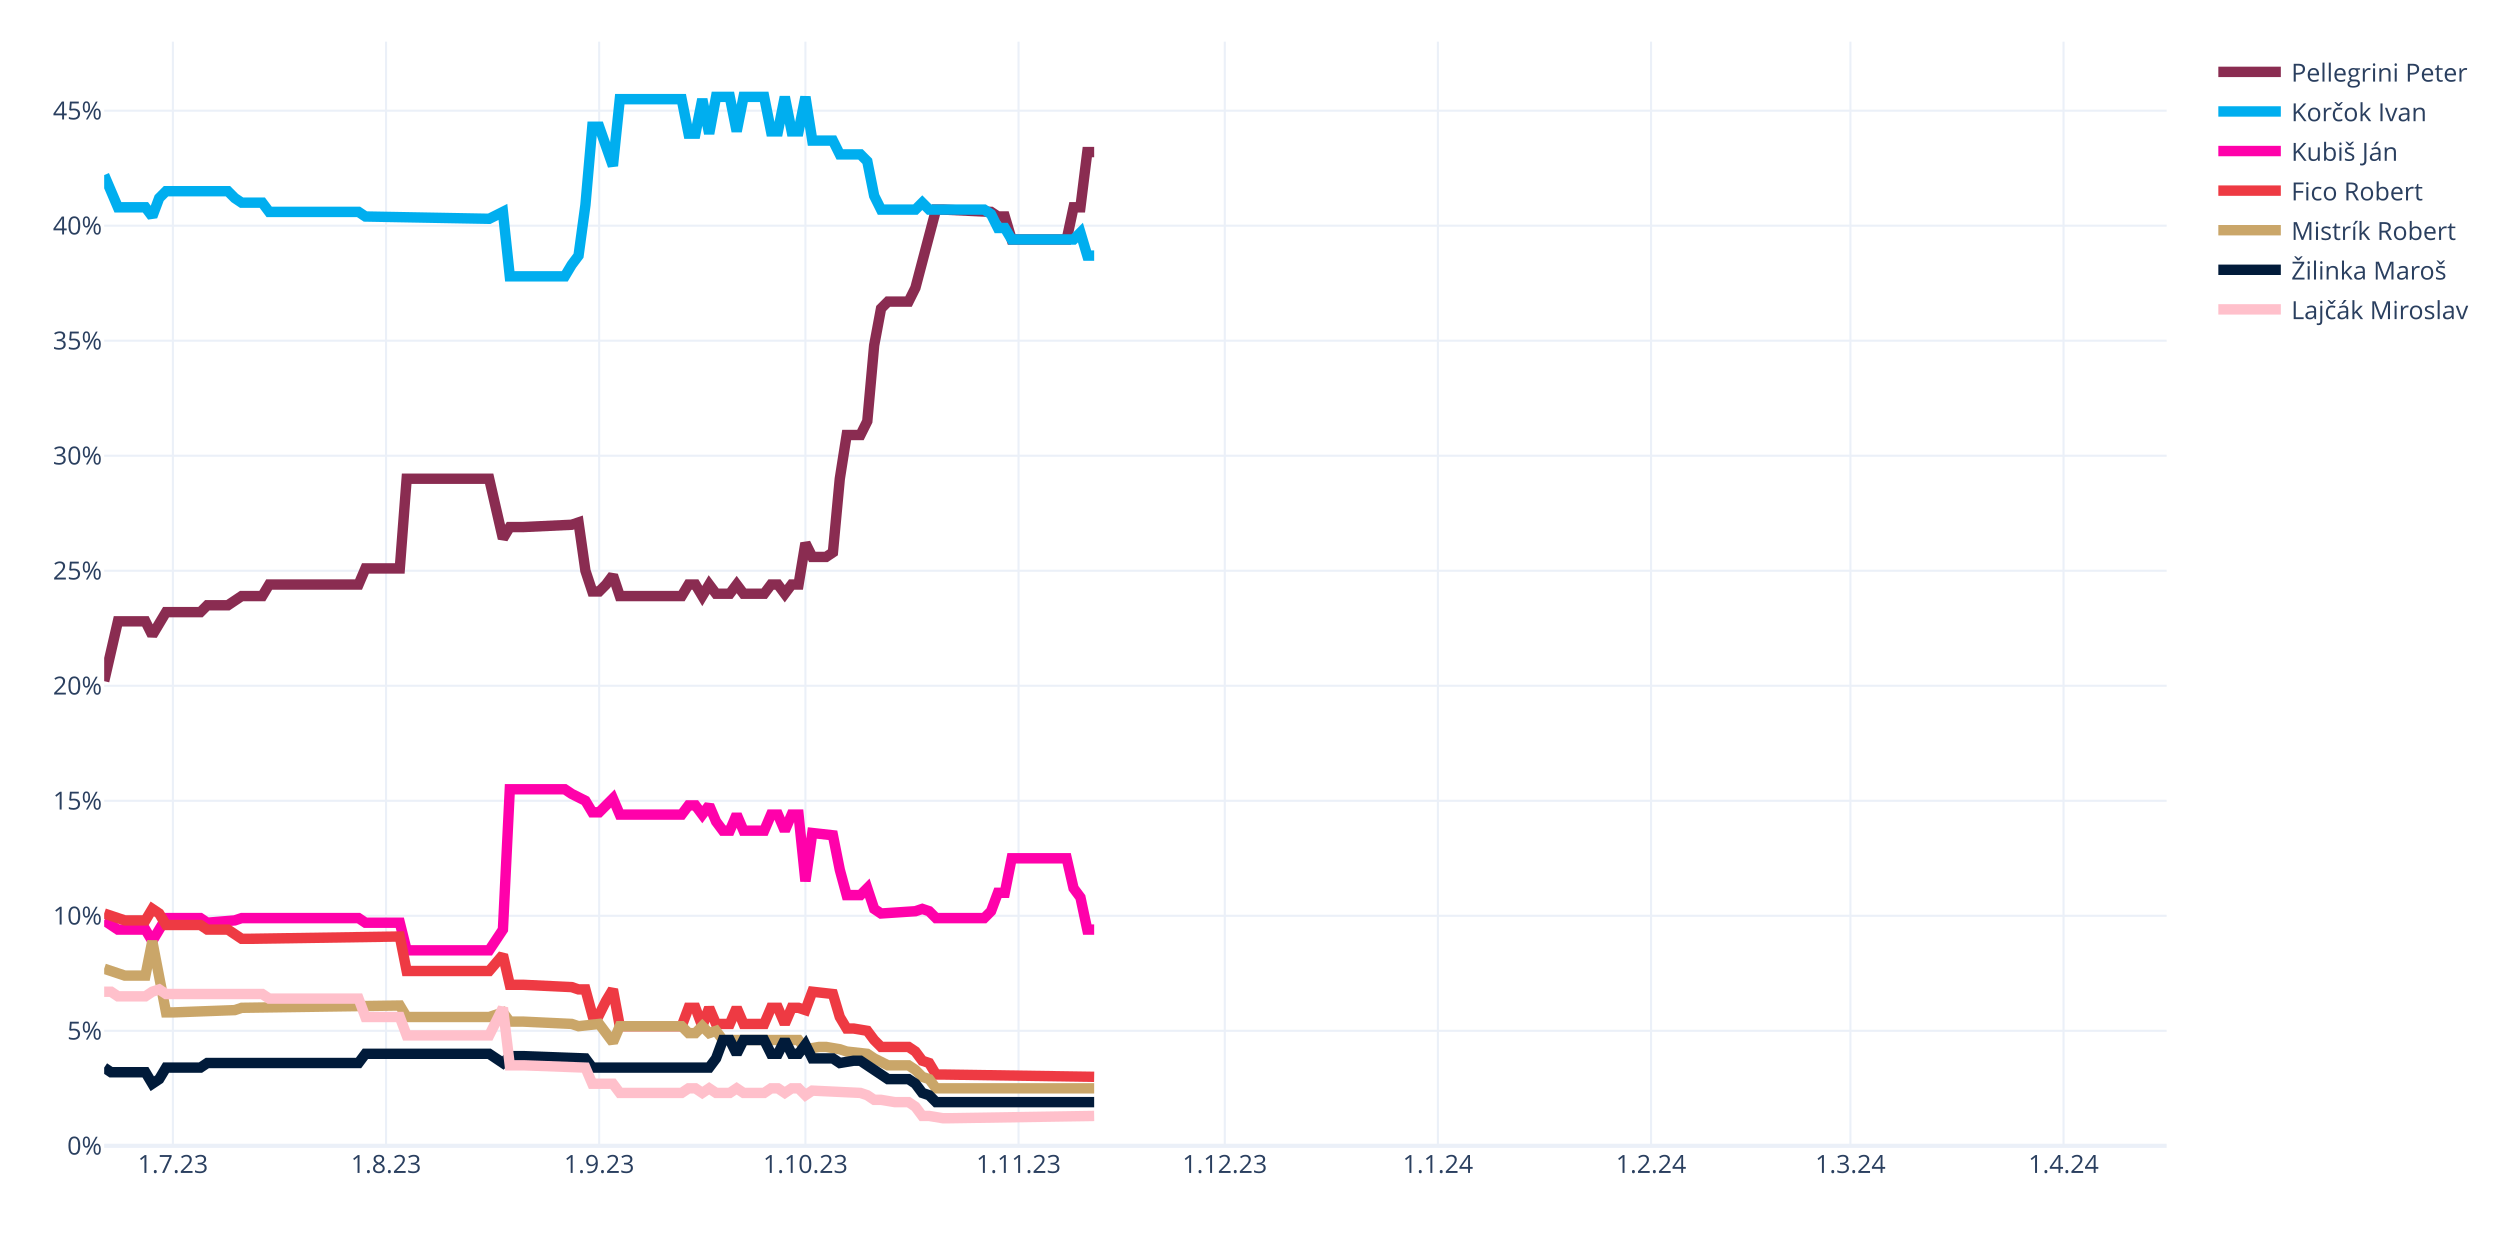
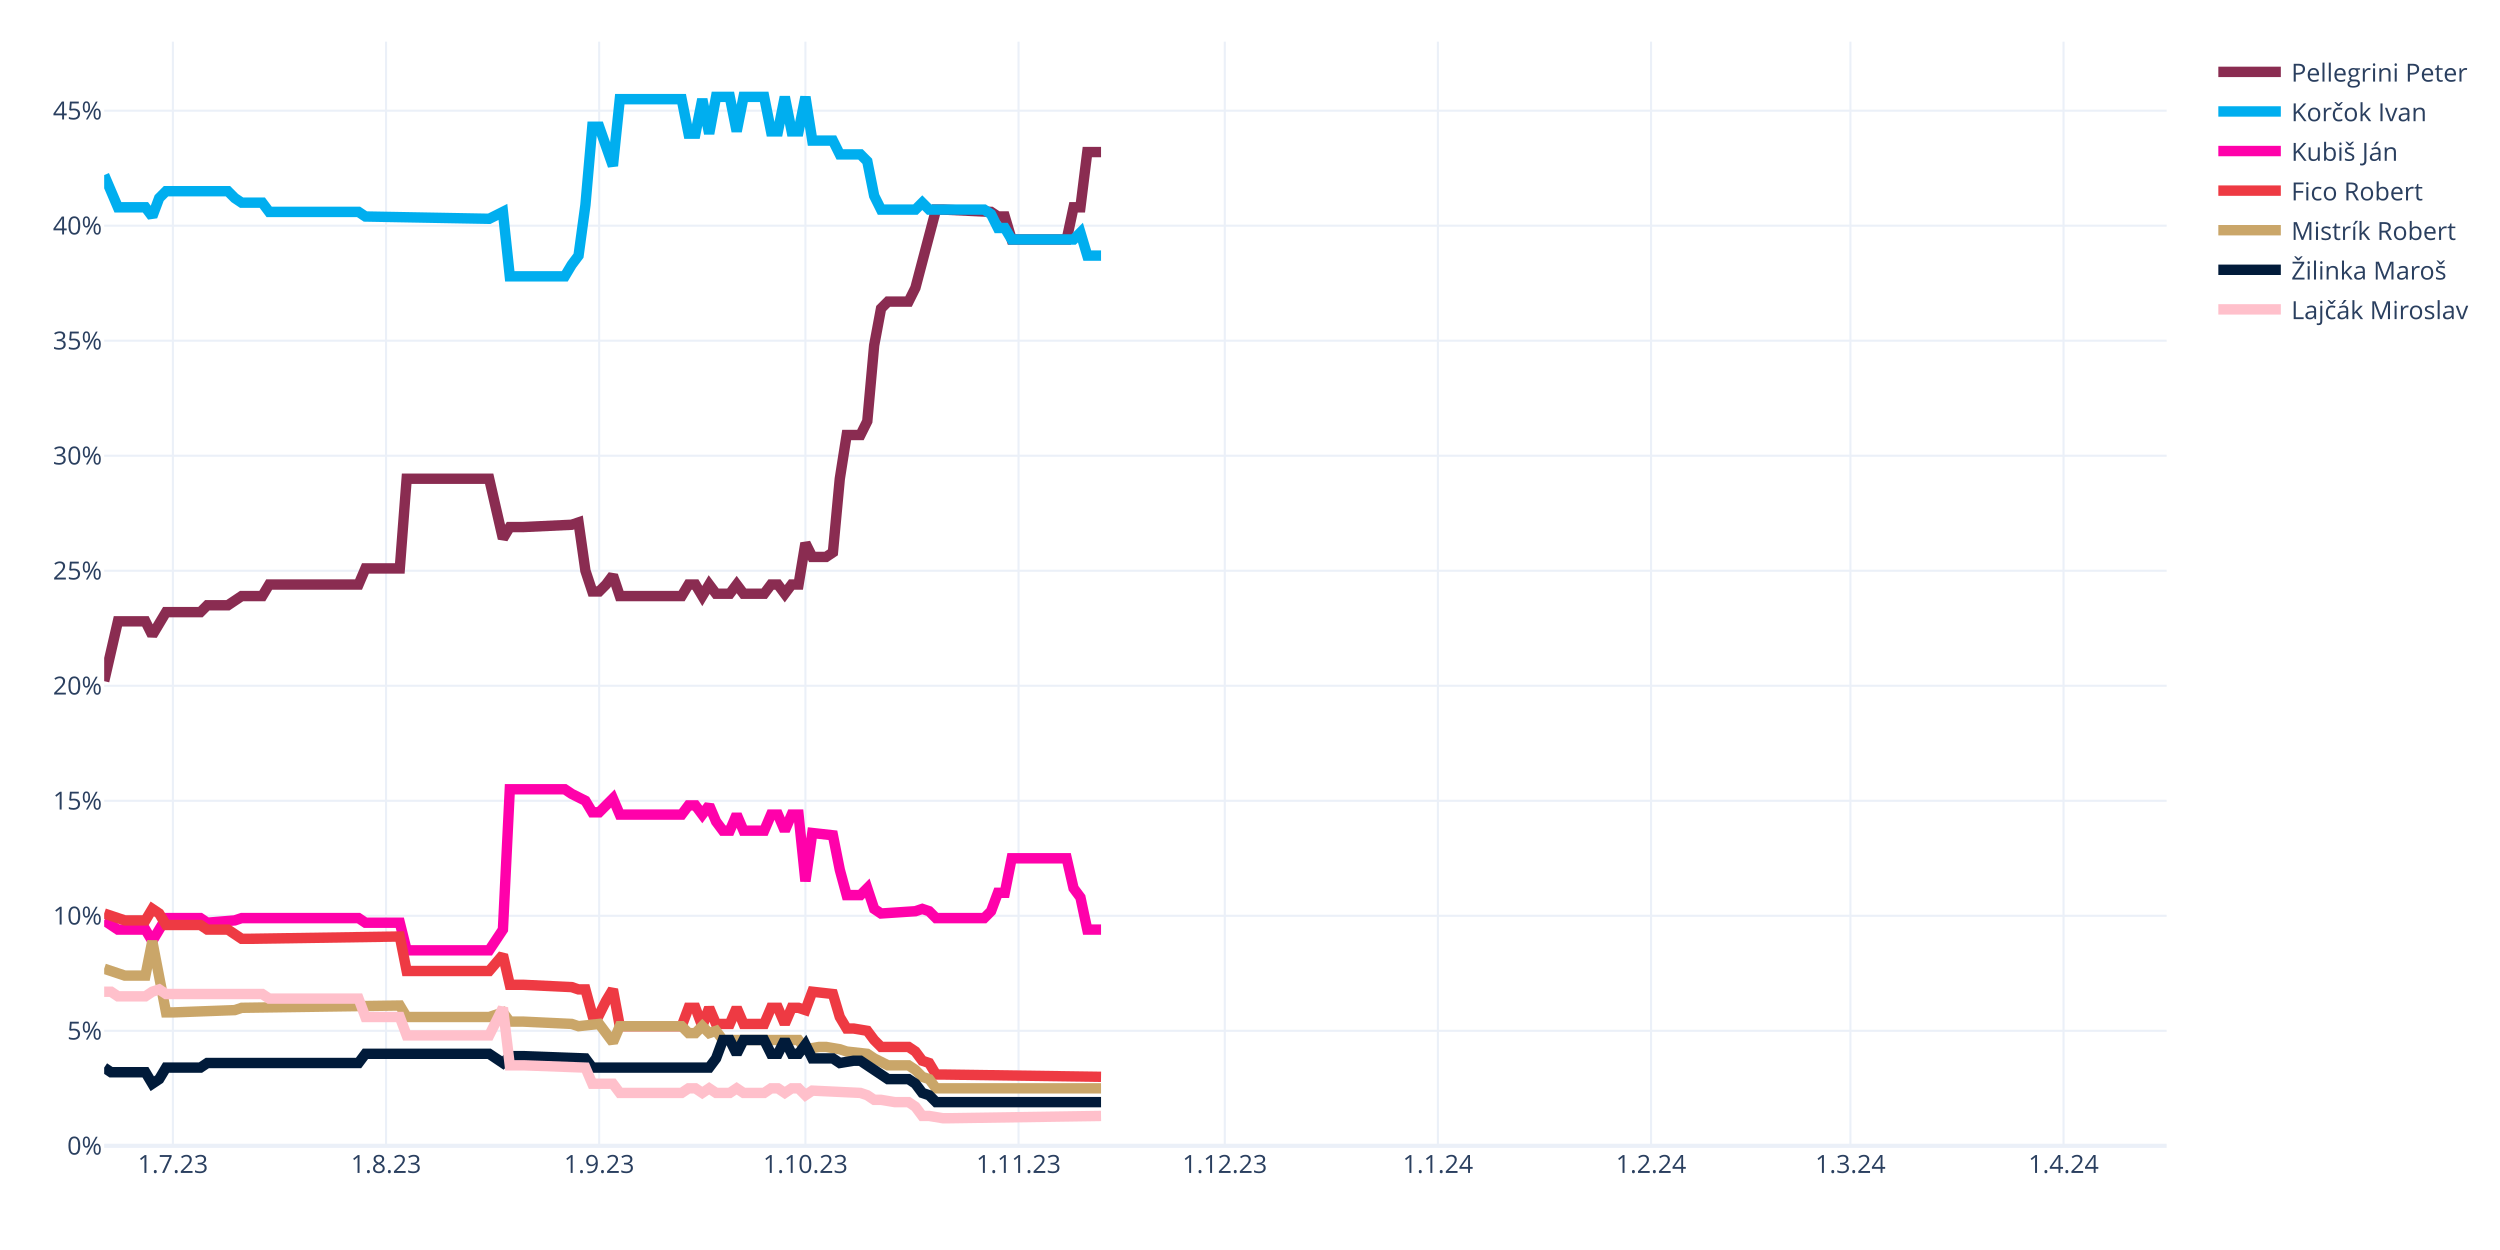
<svg xmlns="http://www.w3.org/2000/svg" class="main-svg" width="1200" height="600" style="" viewBox="0 0 1200 600">
  <rect x="0" y="0" width="1200" height="600" style="fill: rgb(255, 255, 255); fill-opacity: 1;" />
-   <defs id="defs-4f98ed">
+   <defs id="defs-d3bbe7">
    <g class="clips">
-       <clipPath id="clip4f98edxyplot" class="plotclip">
+       <clipPath id="clipd3bbe7xyplot" class="plotclip">
        <rect width="990" height="530" />
      </clipPath>
-       <clipPath class="axesclip" id="clip4f98edx">
+       <clipPath class="axesclip" id="clipd3bbe7x">
        <rect x="50" y="0" width="990" height="600" />
      </clipPath>
-       <clipPath class="axesclip" id="clip4f98edy">
+       <clipPath class="axesclip" id="clipd3bbe7y">
        <rect x="0" y="20" width="1200" height="530" />
      </clipPath>
-       <clipPath class="axesclip" id="clip4f98edxy">
+       <clipPath class="axesclip" id="clipd3bbe7xy">
        <rect x="50" y="20" width="990" height="530" />
      </clipPath>
    </g>
    <g class="gradients" />
    <g class="patterns" />
  </defs>
  <g class="bglayer" />
  <g class="layer-below">
    <g class="imagelayer" />
    <g class="shapelayer" />
  </g>
  <g class="cartesianlayer">
    <g class="subplot xy">
      <g class="layer-subplot">
        <g class="shapelayer" />
        <g class="imagelayer" />
      </g>
      <g class="minor-gridlayer">
        <g class="x" />
        <g class="y" />
      </g>
      <g class="gridlayer">
        <g class="x">
          <path class="xgrid crisp" transform="translate(83,0)" d="M0,20v530" style="stroke: rgb(235, 240, 248); stroke-opacity: 1; stroke-width: 1px;" />
          <path class="xgrid crisp" transform="translate(185.3,0)" d="M0,20v530" style="stroke: rgb(235, 240, 248); stroke-opacity: 1; stroke-width: 1px;" />
          <path class="xgrid crisp" transform="translate(287.6,0)" d="M0,20v530" style="stroke: rgb(235, 240, 248); stroke-opacity: 1; stroke-width: 1px;" />
          <path class="xgrid crisp" transform="translate(386.6,0)" d="M0,20v530" style="stroke: rgb(235, 240, 248); stroke-opacity: 1; stroke-width: 1px;" />
          <path class="xgrid crisp" transform="translate(488.9,0)" d="M0,20v530" style="stroke: rgb(235, 240, 248); stroke-opacity: 1; stroke-width: 1px;" />
          <path class="xgrid crisp" transform="translate(587.9,0)" d="M0,20v530" style="stroke: rgb(235, 240, 248); stroke-opacity: 1; stroke-width: 1px;" />
          <path class="xgrid crisp" transform="translate(690.2,0)" d="M0,20v530" style="stroke: rgb(235, 240, 248); stroke-opacity: 1; stroke-width: 1px;" />
          <path class="xgrid crisp" transform="translate(792.5,0)" d="M0,20v530" style="stroke: rgb(235, 240, 248); stroke-opacity: 1; stroke-width: 1px;" />
          <path class="xgrid crisp" transform="translate(888.2,0)" d="M0,20v530" style="stroke: rgb(235, 240, 248); stroke-opacity: 1; stroke-width: 1px;" />
          <path class="xgrid crisp" transform="translate(990.5,0)" d="M0,20v530" style="stroke: rgb(235, 240, 248); stroke-opacity: 1; stroke-width: 1px;" />
        </g>
        <g class="y">
          <path class="ygrid crisp" transform="translate(0,494.79)" d="M50,0h990" style="stroke: rgb(235, 240, 248); stroke-opacity: 1; stroke-width: 1px;" />
          <path class="ygrid crisp" transform="translate(0,439.58)" d="M50,0h990" style="stroke: rgb(235, 240, 248); stroke-opacity: 1; stroke-width: 1px;" />
          <path class="ygrid crisp" transform="translate(0,384.38)" d="M50,0h990" style="stroke: rgb(235, 240, 248); stroke-opacity: 1; stroke-width: 1px;" />
          <path class="ygrid crisp" transform="translate(0,329.17)" d="M50,0h990" style="stroke: rgb(235, 240, 248); stroke-opacity: 1; stroke-width: 1px;" />
          <path class="ygrid crisp" transform="translate(0,273.96)" d="M50,0h990" style="stroke: rgb(235, 240, 248); stroke-opacity: 1; stroke-width: 1px;" />
          <path class="ygrid crisp" transform="translate(0,218.75)" d="M50,0h990" style="stroke: rgb(235, 240, 248); stroke-opacity: 1; stroke-width: 1px;" />
          <path class="ygrid crisp" transform="translate(0,163.54)" d="M50,0h990" style="stroke: rgb(235, 240, 248); stroke-opacity: 1; stroke-width: 1px;" />
          <path class="ygrid crisp" transform="translate(0,108.33)" d="M50,0h990" style="stroke: rgb(235, 240, 248); stroke-opacity: 1; stroke-width: 1px;" />
          <path class="ygrid crisp" transform="translate(0,53.13)" d="M50,0h990" style="stroke: rgb(235, 240, 248); stroke-opacity: 1; stroke-width: 1px;" />
        </g>
      </g>
      <g class="zerolinelayer">
        <path class="yzl zl crisp" transform="translate(0,550)" d="M50,0h990" style="stroke: rgb(235, 240, 248); stroke-opacity: 1; stroke-width: 2px;" />
      </g>
      <path class="xlines-below" />
      <path class="ylines-below" />
      <g class="overlines-below" />
      <g class="xaxislayer-below" />
      <g class="yaxislayer-below" />
      <g class="overaxes-below" />
-       <g class="plot" transform="translate(50,20)" clip-path="url(#clip4f98edxyplot)">
+       <g class="plot" transform="translate(50,20)" clip-path="url(#clipd3bbe7xyplot)">
        <g class="scatterlayer mlayer">
-           <g class="trace scatter tracebc1dcf" style="stroke-miterlimit: 2; opacity: 1;">
-             <g class="fills" />
-             <g class="errorbars" />
-             <g class="lines">
-               <path class="js-line" d="M0,306.96L6.6,278.25L9.9,278.25L19.8,278.25L23.1,284.88L29.7,273.83L33,273.83L46.2,273.83L49.5,270.52L59.4,270.52L62.7,268.31L66,266.1L69.3,266.1L75.9,266.1L79.2,260.58L122.1,260.58L125.4,252.85L141.9,252.85L145.2,209.79L184.8,209.79L191.4,238.5L194.7,232.98L201.3,232.98L224.4,231.88L227.7,230.77L231,253.96L234.3,263.9L237.6,263.9L240.9,260.58L244.2,256.17L247.5,266.1L277.2,266.1L280.5,260.58L283.8,260.58L287.1,266.1L290.4,260.58L293.7,265L300.3,265L303.6,260.58L306.9,265L310.2,265L316.8,265L320.1,260.58L323.4,260.58L326.7,265L330,260.58L333.3,260.58L336.6,240.71L339.9,247.33L346.5,247.33L349.8,245.13L353.1,209.79L356.4,188.81L363,188.81L366.3,182.19L369.6,145.75L372.9,128.08L376.2,124.77L379.5,124.77L386.1,124.77L389.4,118.15L399.3,80.6L402.6,80.6L425.7,81.71L429,83.92L432.3,83.92L435.6,94.96L462,94.96L465.3,79.5L468.6,79.5L471.9,53L475.2,53" style="vector-effect: none; fill: none; stroke: rgb(138, 44, 81); stroke-opacity: 1; stroke-width: 5px; opacity: 1;" />
-             </g>
-             <g class="points" />
-             <g class="text" />
-           </g>
-           <g class="trace scatter trace421d72" style="stroke-miterlimit: 2; opacity: 1;">
-             <g class="fills" />
-             <g class="errorbars" />
-             <g class="lines">
-               <path class="js-line" d="M0,64.04L6.6,79.5L9.9,79.5L19.8,79.5L23.1,83.92L26.4,75.08L29.7,71.77L59.4,71.77L62.7,75.08L66,77.29L69.3,77.29L75.9,77.29L79.2,81.71L122.1,81.71L125.4,83.92L184.8,85.02L191.4,81.71L194.7,112.63L201.3,112.63L221.1,112.63L224.4,107.1L227.7,102.69L231,78.4L234.3,40.85L237.6,40.85L244.2,59.63L247.5,27.6L277.2,27.6L280.5,44.17L283.8,44.17L287.1,27.6L290.4,44.17L293.7,26.5L300.3,26.5L303.6,43.06L306.9,26.5L310.2,26.5L316.8,26.5L320.1,43.06L323.4,43.06L326.7,26.5L330,43.06L333.3,43.06L336.6,26.5L339.9,47.48L349.8,47.48L353.1,54.1L363,54.1L366.3,57.42L369.6,73.98L372.9,80.6L389.4,80.6L392.7,77.29L396,80.6L399.3,80.6L422.4,80.6L425.7,82.81L429,89.44L432.3,89.44L435.6,94.96L442.2,94.96L465.3,94.96L468.6,91.65L471.9,102.69L475.2,102.69" style="vector-effect: none; fill: none; stroke: rgb(0, 174, 239); stroke-opacity: 1; stroke-width: 5px; opacity: 1;" />
-             </g>
-             <g class="points" />
-             <g class="text" />
-           </g>
-           <g class="trace scatter trace108be3" style="stroke-miterlimit: 2; opacity: 1;">
-             <g class="fills" />
-             <g class="errorbars" />
-             <g class="lines">
-               <path class="js-line" d="M0,421.79L6.6,426.21L9.9,426.21L19.8,426.21L23.1,431.73L29.7,420.69L33,420.69L46.2,420.69L49.5,422.9L62.7,421.79L66,420.69L122.1,420.69L125.4,422.9L141.9,422.9L145.2,436.15L184.8,436.15L191.4,426.21L194.7,358.85L201.3,358.85L221.1,358.85L224.4,361.06L231,364.38L234.3,369.9L237.6,369.9L240.9,366.58L244.2,363.27L247.5,371L277.2,371L280.5,366.58L283.8,366.58L287.1,371L290.4,366.58L293.7,374.31L297,378.73L300.3,378.73L303.6,371L306.9,378.73L316.8,378.73L320.1,371L323.4,371L326.7,378.73L330,371L333.3,371L336.6,403.02L339.9,379.83L349.8,380.94L353.1,397.5L356.4,409.65L359.7,409.65L363,409.65L366.3,406.33L369.6,416.27L372.9,418.48L389.4,417.38L392.7,416.27L396,417.38L399.3,420.69L422.4,420.69L425.7,417.38L429,408.54L432.3,408.54L435.6,391.98L442.2,391.98L462,391.98L465.3,406.33L468.6,410.75L471.9,426.21L475.2,426.21" style="vector-effect: none; fill: none; stroke: rgb(255, 1, 170); stroke-opacity: 1; stroke-width: 5px; opacity: 1;" />
-             </g>
-             <g class="points" />
-             <g class="text" />
-           </g>
-           <g class="trace scatter trace21eb80" style="stroke-miterlimit: 2; opacity: 1;">
-             <g class="fills" />
-             <g class="errorbars" />
-             <g class="lines">
-               <path class="js-line" d="M0,418.48L9.9,421.79L13.2,421.79L19.8,421.79L23.1,416.27L26.4,418.48L29.7,424L46.2,424L49.5,426.21L59.4,426.21L62.7,428.42L66,430.63L69.3,430.63L141.9,429.52L145.2,446.08L184.8,446.08L191.4,438.35L194.7,452.71L201.3,452.71L224.4,453.81L227.7,454.92L231,454.92L234.3,467.06L237.6,467.06L240.9,460.44L244.2,454.92L247.5,472.58L277.2,472.58L280.5,463.75L283.8,463.75L287.1,472.58L290.4,463.75L293.7,471.48L300.3,471.48L303.6,463.75L306.9,471.48L310.2,471.48L316.8,471.48L320.1,463.75L323.4,463.75L326.7,471.48L330,463.75L333.3,463.75L336.6,464.85L339.9,456.02L349.8,457.13L353.1,468.17L356.4,473.69L359.7,473.69L366.3,474.79L369.6,479.21L372.9,482.52L376.2,482.52L386.1,482.52L389.4,484.73L392.7,489.15L396,490.25L399.3,495.77L402.6,495.77L475.2,496.88" style="vector-effect: none; fill: none; stroke: rgb(238, 58, 67); stroke-opacity: 1; stroke-width: 5px; opacity: 1;" />
-             </g>
-             <g class="points" />
-             <g class="text" />
-           </g>
-           <g class="trace scatter trace08aaff" style="stroke-miterlimit: 2; opacity: 1;">
-             <g class="fills" />
-             <g class="errorbars" />
-             <g class="lines">
-               <path class="js-line" d="M0,444.98L9.9,448.29L13.2,448.29L19.8,448.29L23.1,431.73L29.7,465.96L33,465.96L62.7,464.85L66,463.75L141.9,462.65L145.2,468.17L184.8,468.17L191.4,465.96L194.7,470.38L201.3,470.38L224.4,471.48L227.7,472.58L237.6,471.48L240.9,475.9L244.2,480.31L247.5,472.58L277.2,472.58L280.5,475.9L283.8,475.9L287.1,472.58L290.4,475.9L293.7,474.79L297,479.21L300.3,479.21L333.3,479.21L336.6,483.63L343.2,482.52L346.5,482.52L353.1,483.63L356.4,484.73L366.3,485.83L369.6,488.04L376.2,491.35L379.5,491.35L386.1,491.35L389.4,493.56L392.7,496.88L396,497.98L399.3,502.4L402.6,502.4L475.2,502.4" style="vector-effect: none; fill: none; stroke: rgb(202, 166, 105); stroke-opacity: 1; stroke-width: 5px; opacity: 1;" />
-             </g>
-             <g class="points" />
-             <g class="text" />
-           </g>
-           <g class="trace scatter trace4ae6d5" style="stroke-miterlimit: 2; opacity: 1;">
-             <g class="fills" />
-             <g class="errorbars" />
-             <g class="lines">
-               <path class="js-line" d="M0,492.46L3.3,494.67L6.6,494.67L19.8,494.67L23.1,500.19L26.4,497.98L29.7,492.46L46.2,492.46L49.5,490.25L122.1,490.25L125.4,485.83L184.8,485.83L191.4,490.25L194.7,486.94L201.3,486.94L231,488.04L234.3,492.46L290.4,492.46L293.7,488.04L297,479.21L300.3,479.21L303.6,485.83L306.9,479.21L316.8,479.21L320.1,485.83L323.4,485.83L326.7,479.21L330,485.83L333.3,485.83L336.6,481.42L339.9,488.04L349.8,488.04L353.1,490.25L359.7,489.15L363,489.15L376.2,497.98L379.5,497.98L386.1,497.98L389.4,500.19L392.7,504.6L396,505.71L399.3,509.02L402.6,509.02L475.2,509.02" style="vector-effect: none; fill: none; stroke: rgb(1, 27, 58); stroke-opacity: 1; stroke-width: 5px; opacity: 1;" />
-             </g>
-             <g class="points" />
-             <g class="text" />
-           </g>
-           <g class="trace scatter trace2203d3" style="stroke-miterlimit: 2; opacity: 1;">
-             <g class="fills" />
-             <g class="errorbars" />
-             <g class="lines">
-               <path class="js-line" d="M0,456.02L3.3,456.02L6.6,458.23L19.8,458.23L23.1,456.02L26.4,454.92L29.7,457.13L75.9,457.13L79.2,459.33L122.1,459.33L125.4,468.17L141.9,468.17L145.2,477L184.8,477L191.4,463.75L194.7,491.35L201.3,491.35L231,492.46L234.3,500.19L244.2,500.19L247.5,504.6L277.2,504.6L280.5,502.4L283.8,502.4L287.1,504.6L290.4,502.4L293.7,504.6L300.3,504.6L303.6,502.4L306.9,504.6L310.2,504.6L316.8,504.6L320.1,502.4L323.4,502.4L326.7,504.6L330,502.4L333.3,502.4L336.6,505.71L339.9,503.5L363,504.6L366.3,505.71L369.6,507.92L372.9,507.92L379.5,509.02L382.8,509.02L386.1,509.02L389.4,511.23L392.7,515.65L396,515.65L402.6,516.75L405.9,516.75L475.2,515.65" style="vector-effect: none; fill: none; stroke: rgb(255, 192, 203); stroke-opacity: 1; stroke-width: 5px; opacity: 1;" />
+           <g class="trace scatter trace89f564" style="stroke-miterlimit: 2; opacity: 1;">
+             <g class="fills" />
+             <g class="errorbars" />
+             <g class="lines">
+               <path class="js-line" d="M0,306.96L6.6,278.25L9.9,278.25L19.8,278.25L23.1,284.88L29.7,273.83L33,273.83L46.2,273.83L49.5,270.52L59.4,270.52L62.7,268.31L66,266.1L69.3,266.1L75.9,266.1L79.2,260.58L122.1,260.58L125.4,252.85L141.9,252.85L145.2,209.79L184.8,209.79L191.4,238.5L194.7,232.98L201.3,232.98L224.4,231.88L227.7,230.77L231,253.96L234.3,263.9L237.6,263.9L240.9,260.58L244.2,256.17L247.5,266.1L277.2,266.1L280.5,260.58L283.8,260.58L287.1,266.1L290.4,260.58L293.7,265L300.3,265L303.6,260.58L306.9,265L310.2,265L316.8,265L320.1,260.58L323.4,260.58L326.7,265L330,260.58L333.3,260.58L336.6,240.71L339.9,247.33L346.5,247.33L349.8,245.13L353.1,209.79L356.4,188.81L363,188.81L366.3,182.19L369.6,145.75L372.9,128.08L376.2,124.77L379.5,124.77L386.1,124.77L389.4,118.15L399.3,80.6L402.6,80.6L425.7,81.71L429,83.92L432.3,83.92L435.6,94.96L462,94.96L465.3,79.5L468.6,79.5L471.9,53L478.5,53" style="vector-effect: none; fill: none; stroke: rgb(138, 44, 81); stroke-opacity: 1; stroke-width: 5px; opacity: 1;" />
+             </g>
+             <g class="points" />
+             <g class="text" />
+           </g>
+           <g class="trace scatter trace3453ba" style="stroke-miterlimit: 2; opacity: 1;">
+             <g class="fills" />
+             <g class="errorbars" />
+             <g class="lines">
+               <path class="js-line" d="M0,64.04L6.6,79.5L9.9,79.5L19.8,79.5L23.1,83.92L26.4,75.08L29.7,71.77L59.4,71.77L62.7,75.08L66,77.29L69.3,77.29L75.9,77.29L79.2,81.71L122.1,81.71L125.4,83.92L184.8,85.02L191.4,81.71L194.7,112.63L201.3,112.63L221.1,112.63L224.4,107.1L227.7,102.69L231,78.4L234.3,40.85L237.6,40.85L244.2,59.63L247.5,27.6L277.2,27.6L280.5,44.17L283.8,44.17L287.1,27.6L290.4,44.17L293.7,26.5L300.3,26.5L303.6,43.06L306.9,26.5L310.2,26.5L316.8,26.5L320.1,43.06L323.4,43.06L326.7,26.5L330,43.06L333.3,43.06L336.6,26.5L339.9,47.48L349.8,47.48L353.1,54.1L363,54.1L366.3,57.42L369.6,73.98L372.9,80.6L389.4,80.6L392.7,77.29L396,80.6L399.3,80.6L422.4,80.6L425.7,82.81L429,89.44L432.3,89.44L435.6,94.96L442.2,94.96L465.3,94.96L468.6,91.65L471.9,102.69L475.2,102.69L478.5,102.69" style="vector-effect: none; fill: none; stroke: rgb(0, 174, 239); stroke-opacity: 1; stroke-width: 5px; opacity: 1;" />
+             </g>
+             <g class="points" />
+             <g class="text" />
+           </g>
+           <g class="trace scatter trace0248d9" style="stroke-miterlimit: 2; opacity: 1;">
+             <g class="fills" />
+             <g class="errorbars" />
+             <g class="lines">
+               <path class="js-line" d="M0,421.79L6.6,426.21L9.9,426.21L19.8,426.21L23.1,431.73L29.7,420.69L33,420.69L46.2,420.69L49.5,422.9L62.7,421.79L66,420.69L122.1,420.69L125.4,422.9L141.9,422.9L145.2,436.15L184.8,436.15L191.4,426.21L194.7,358.85L201.3,358.85L221.1,358.85L224.4,361.06L231,364.38L234.3,369.9L237.6,369.9L240.9,366.58L244.2,363.27L247.5,371L277.2,371L280.5,366.58L283.8,366.58L287.1,371L290.4,366.58L293.7,374.31L297,378.73L300.3,378.73L303.6,371L306.9,378.73L316.8,378.73L320.1,371L323.4,371L326.7,378.73L330,371L333.3,371L336.6,403.02L339.9,379.83L349.8,380.94L353.1,397.5L356.4,409.65L359.7,409.65L363,409.65L366.3,406.33L369.6,416.27L372.9,418.48L389.4,417.38L392.7,416.27L396,417.38L399.3,420.69L422.4,420.69L425.7,417.38L429,408.54L432.3,408.54L435.6,391.98L442.2,391.98L462,391.98L465.3,406.33L468.6,410.75L471.9,426.21L478.5,426.21" style="vector-effect: none; fill: none; stroke: rgb(255, 1, 170); stroke-opacity: 1; stroke-width: 5px; opacity: 1;" />
+             </g>
+             <g class="points" />
+             <g class="text" />
+           </g>
+           <g class="trace scatter trace360ced" style="stroke-miterlimit: 2; opacity: 1;">
+             <g class="fills" />
+             <g class="errorbars" />
+             <g class="lines">
+               <path class="js-line" d="M0,418.48L9.9,421.79L13.2,421.79L19.8,421.79L23.1,416.27L26.4,418.48L29.7,424L46.2,424L49.5,426.21L59.4,426.21L62.7,428.42L66,430.63L69.3,430.63L141.9,429.52L145.2,446.08L184.8,446.08L191.4,438.35L194.7,452.71L201.3,452.71L224.4,453.81L227.7,454.92L231,454.92L234.3,467.06L237.6,467.06L240.9,460.44L244.2,454.92L247.5,472.58L277.2,472.58L280.5,463.75L283.8,463.75L287.1,472.58L290.4,463.75L293.7,471.48L300.3,471.48L303.6,463.75L306.9,471.48L310.2,471.48L316.8,471.48L320.1,463.75L323.4,463.75L326.7,471.48L330,463.75L333.3,463.75L336.6,464.85L339.9,456.02L349.8,457.13L353.1,468.17L356.4,473.69L359.7,473.69L366.3,474.79L369.6,479.21L372.9,482.52L376.2,482.52L386.1,482.52L389.4,484.73L392.7,489.15L396,490.25L399.3,495.77L402.6,495.77L478.5,496.88" style="vector-effect: none; fill: none; stroke: rgb(238, 58, 67); stroke-opacity: 1; stroke-width: 5px; opacity: 1;" />
+             </g>
+             <g class="points" />
+             <g class="text" />
+           </g>
+           <g class="trace scatter trace29bddd" style="stroke-miterlimit: 2; opacity: 1;">
+             <g class="fills" />
+             <g class="errorbars" />
+             <g class="lines">
+               <path class="js-line" d="M0,444.98L9.9,448.29L13.2,448.29L19.8,448.29L23.1,431.73L29.7,465.96L33,465.96L62.7,464.85L66,463.75L141.9,462.65L145.2,468.17L184.8,468.17L191.4,465.96L194.7,470.38L201.3,470.38L224.4,471.48L227.7,472.58L237.6,471.48L240.9,475.9L244.2,480.31L247.5,472.58L277.2,472.58L280.5,475.9L283.8,475.9L287.1,472.58L290.4,475.9L293.7,474.79L297,479.21L300.3,479.21L333.3,479.21L336.6,483.63L343.2,482.52L346.5,482.52L353.1,483.63L356.4,484.73L366.3,485.83L369.6,488.04L376.2,491.35L379.5,491.35L386.1,491.35L389.4,493.56L392.7,496.88L396,497.98L399.3,502.4L402.6,502.4L478.5,502.4" style="vector-effect: none; fill: none; stroke: rgb(202, 166, 105); stroke-opacity: 1; stroke-width: 5px; opacity: 1;" />
+             </g>
+             <g class="points" />
+             <g class="text" />
+           </g>
+           <g class="trace scatter traceca663a" style="stroke-miterlimit: 2; opacity: 1;">
+             <g class="fills" />
+             <g class="errorbars" />
+             <g class="lines">
+               <path class="js-line" d="M0,492.46L3.3,494.67L6.6,494.67L19.8,494.67L23.1,500.19L26.4,497.98L29.7,492.46L46.2,492.46L49.5,490.25L122.1,490.25L125.4,485.83L184.8,485.83L191.4,490.25L194.7,486.94L201.3,486.94L231,488.04L234.3,492.46L290.4,492.46L293.7,488.04L297,479.21L300.3,479.21L303.6,485.83L306.9,479.21L316.8,479.21L320.1,485.83L323.4,485.83L326.7,479.21L330,485.83L333.3,485.83L336.6,481.42L339.9,488.04L349.8,488.04L353.1,490.25L359.7,489.15L363,489.15L376.2,497.98L379.5,497.98L386.1,497.98L389.4,500.19L392.7,504.6L396,505.71L399.3,509.02L402.6,509.02L478.5,509.02" style="vector-effect: none; fill: none; stroke: rgb(1, 27, 58); stroke-opacity: 1; stroke-width: 5px; opacity: 1;" />
+             </g>
+             <g class="points" />
+             <g class="text" />
+           </g>
+           <g class="trace scatter trace0a30f1" style="stroke-miterlimit: 2; opacity: 1;">
+             <g class="fills" />
+             <g class="errorbars" />
+             <g class="lines">
+               <path class="js-line" d="M0,456.02L3.3,456.02L6.6,458.23L19.8,458.23L23.1,456.02L26.4,454.92L29.7,457.13L75.9,457.13L79.2,459.33L122.1,459.33L125.4,468.17L141.9,468.17L145.2,477L184.8,477L191.4,463.75L194.7,491.35L201.3,491.35L231,492.46L234.3,500.19L244.2,500.19L247.5,504.6L277.2,504.6L280.5,502.4L283.8,502.4L287.1,504.6L290.4,502.4L293.7,504.6L300.3,504.6L303.6,502.4L306.9,504.6L310.2,504.6L316.8,504.6L320.1,502.4L323.4,502.4L326.7,504.6L330,502.4L333.3,502.4L336.6,505.71L339.9,503.5L363,504.6L366.3,505.71L369.6,507.92L372.9,507.92L379.5,509.02L382.8,509.02L386.1,509.02L389.4,511.23L392.7,515.65L396,515.65L402.6,516.75L405.9,516.75L478.5,515.65" style="vector-effect: none; fill: none; stroke: rgb(255, 192, 203); stroke-opacity: 1; stroke-width: 5px; opacity: 1;" />
            </g>
            <g class="points" />
            <g class="text" />
          </g>
        </g>
      </g>
      <g class="overplot" />
      <path class="xlines-above crisp" d="M0,0" style="fill: none;" />
      <path class="ylines-above crisp" d="M0,0" style="fill: none;" />
      <g class="overlines-above" />
      <g class="xaxislayer-above">
        <g class="xtick">
          <text text-anchor="middle" x="0" y="563" transform="translate(83,0)" style="font-family: 'Open Sans', verdana, arial, sans-serif; font-size: 12px; fill: rgb(42, 63, 95); fill-opacity: 1; white-space: pre; opacity: 1;">1.7.23</text>
        </g>
        <g class="xtick">
          <text text-anchor="middle" x="0" y="563" style="font-family: 'Open Sans', verdana, arial, sans-serif; font-size: 12px; fill: rgb(42, 63, 95); fill-opacity: 1; white-space: pre; opacity: 1;" transform="translate(185.3,0)">1.8.23</text>
        </g>
        <g class="xtick">
          <text text-anchor="middle" x="0" y="563" style="font-family: 'Open Sans', verdana, arial, sans-serif; font-size: 12px; fill: rgb(42, 63, 95); fill-opacity: 1; white-space: pre; opacity: 1;" transform="translate(287.6,0)">1.9.23</text>
        </g>
        <g class="xtick">
          <text text-anchor="middle" x="0" y="563" style="font-family: 'Open Sans', verdana, arial, sans-serif; font-size: 12px; fill: rgb(42, 63, 95); fill-opacity: 1; white-space: pre; opacity: 1;" transform="translate(386.6,0)">1.10.23</text>
        </g>
        <g class="xtick">
          <text text-anchor="middle" x="0" y="563" style="font-family: 'Open Sans', verdana, arial, sans-serif; font-size: 12px; fill: rgb(42, 63, 95); fill-opacity: 1; white-space: pre; opacity: 1;" transform="translate(488.9,0)">1.11.23</text>
        </g>
        <g class="xtick">
          <text text-anchor="middle" x="0" y="563" style="font-family: 'Open Sans', verdana, arial, sans-serif; font-size: 12px; fill: rgb(42, 63, 95); fill-opacity: 1; white-space: pre; opacity: 1;" transform="translate(587.9,0)">1.12.23</text>
        </g>
        <g class="xtick">
          <text text-anchor="middle" x="0" y="563" style="font-family: 'Open Sans', verdana, arial, sans-serif; font-size: 12px; fill: rgb(42, 63, 95); fill-opacity: 1; white-space: pre; opacity: 1;" transform="translate(690.2,0)">1.1.24</text>
        </g>
        <g class="xtick">
          <text text-anchor="middle" x="0" y="563" style="font-family: 'Open Sans', verdana, arial, sans-serif; font-size: 12px; fill: rgb(42, 63, 95); fill-opacity: 1; white-space: pre; opacity: 1;" transform="translate(792.5,0)">1.2.24</text>
        </g>
        <g class="xtick">
          <text text-anchor="middle" x="0" y="563" style="font-family: 'Open Sans', verdana, arial, sans-serif; font-size: 12px; fill: rgb(42, 63, 95); fill-opacity: 1; white-space: pre; opacity: 1;" transform="translate(888.2,0)">1.3.24</text>
        </g>
        <g class="xtick">
          <text text-anchor="middle" x="0" y="563" style="font-family: 'Open Sans', verdana, arial, sans-serif; font-size: 12px; fill: rgb(42, 63, 95); fill-opacity: 1; white-space: pre; opacity: 1;" transform="translate(990.5,0)">1.4.24</text>
        </g>
      </g>
      <g class="yaxislayer-above">
        <g class="ytick">
          <text text-anchor="end" x="49" y="4.2" transform="translate(0,550)" style="font-family: 'Open Sans', verdana, arial, sans-serif; font-size: 12px; fill: rgb(42, 63, 95); fill-opacity: 1; white-space: pre; opacity: 1;">0%</text>
        </g>
        <g class="ytick">
          <text text-anchor="end" x="49" y="4.2" style="font-family: 'Open Sans', verdana, arial, sans-serif; font-size: 12px; fill: rgb(42, 63, 95); fill-opacity: 1; white-space: pre; opacity: 1;" transform="translate(0,494.79)">5%</text>
        </g>
        <g class="ytick">
          <text text-anchor="end" x="49" y="4.2" style="font-family: 'Open Sans', verdana, arial, sans-serif; font-size: 12px; fill: rgb(42, 63, 95); fill-opacity: 1; white-space: pre; opacity: 1;" transform="translate(0,439.58)">10%</text>
        </g>
        <g class="ytick">
          <text text-anchor="end" x="49" y="4.2" style="font-family: 'Open Sans', verdana, arial, sans-serif; font-size: 12px; fill: rgb(42, 63, 95); fill-opacity: 1; white-space: pre; opacity: 1;" transform="translate(0,384.38)">15%</text>
        </g>
        <g class="ytick">
          <text text-anchor="end" x="49" y="4.2" style="font-family: 'Open Sans', verdana, arial, sans-serif; font-size: 12px; fill: rgb(42, 63, 95); fill-opacity: 1; white-space: pre; opacity: 1;" transform="translate(0,329.17)">20%</text>
        </g>
        <g class="ytick">
          <text text-anchor="end" x="49" y="4.2" style="font-family: 'Open Sans', verdana, arial, sans-serif; font-size: 12px; fill: rgb(42, 63, 95); fill-opacity: 1; white-space: pre; opacity: 1;" transform="translate(0,273.96)">25%</text>
        </g>
        <g class="ytick">
          <text text-anchor="end" x="49" y="4.2" style="font-family: 'Open Sans', verdana, arial, sans-serif; font-size: 12px; fill: rgb(42, 63, 95); fill-opacity: 1; white-space: pre; opacity: 1;" transform="translate(0,218.75)">30%</text>
        </g>
        <g class="ytick">
          <text text-anchor="end" x="49" y="4.2" style="font-family: 'Open Sans', verdana, arial, sans-serif; font-size: 12px; fill: rgb(42, 63, 95); fill-opacity: 1; white-space: pre; opacity: 1;" transform="translate(0,163.54)">35%</text>
        </g>
        <g class="ytick">
          <text text-anchor="end" x="49" y="4.2" style="font-family: 'Open Sans', verdana, arial, sans-serif; font-size: 12px; fill: rgb(42, 63, 95); fill-opacity: 1; white-space: pre; opacity: 1;" transform="translate(0,108.33)">40%</text>
        </g>
        <g class="ytick">
          <text text-anchor="end" x="49" y="4.2" style="font-family: 'Open Sans', verdana, arial, sans-serif; font-size: 12px; fill: rgb(42, 63, 95); fill-opacity: 1; white-space: pre; opacity: 1;" transform="translate(0,53.13)">45%</text>
        </g>
      </g>
      <g class="overaxes-above" />
    </g>
  </g>
  <g class="polarlayer" />
  <g class="smithlayer" />
  <g class="ternarylayer" />
  <g class="geolayer" />
  <g class="funnelarealayer" />
  <g class="pielayer" />
  <g class="iciclelayer" />
  <g class="treemaplayer" />
  <g class="sunburstlayer" />
  <g class="glimages" />
-   <defs id="topdefs-4f98ed">
+   <defs id="topdefs-d3bbe7">
    <g class="clips" />
-     <clipPath id="legend4f98ed">
+     <clipPath id="legendd3bbe7">
      <rect width="128" height="143" x="0" y="0" />
    </clipPath>
  </defs>
  <g class="layer-above">
    <g class="imagelayer" />
    <g class="shapelayer" />
  </g>
  <g class="infolayer">
    <g class="legend" pointer-events="all" transform="translate(1059.8,20)">
      <rect class="bg" shape-rendering="crispEdges" style="stroke: rgb(68, 68, 68); stroke-opacity: 1; fill: rgb(255, 255, 255); fill-opacity: 1; stroke-width: 0px;" width="128" height="143" x="0" y="0" />
-       <g class="scrollbox" transform="" clip-path="url(#legend4f98ed)">
+       <g class="scrollbox" transform="" clip-path="url(#legendd3bbe7)">
        <g class="groups">
          <g class="traces" transform="translate(0,14.5)" style="opacity: 1;">
            <text class="legendtext" text-anchor="start" x="40" y="4.68" style="font-family: 'Open Sans', verdana, arial, sans-serif; font-size: 12px; fill: rgb(42, 63, 95); fill-opacity: 1; white-space: pre;">Pellegrini Peter</text>
            <g class="layers" style="opacity: 1;">
              <g class="legendfill" />
              <g class="legendlines">
                <path class="js-line" d="M5,0h30" style="fill: none; stroke: rgb(138, 44, 81); stroke-opacity: 1; stroke-width: 5px;" />
              </g>
              <g class="legendsymbols">
                <g class="legendpoints" />
              </g>
            </g>
            <rect class="legendtoggle" x="0" y="-9.5" width="122.703" height="19" style="fill: rgb(0, 0, 0); fill-opacity: 0;" />
          </g>
          <g class="traces" transform="translate(0,33.5)" style="opacity: 1;">
            <text class="legendtext" text-anchor="start" x="40" y="4.68" style="font-family: 'Open Sans', verdana, arial, sans-serif; font-size: 12px; fill: rgb(42, 63, 95); fill-opacity: 1; white-space: pre;">Korčok Ivan</text>
            <g class="layers" style="opacity: 1;">
              <g class="legendfill" />
              <g class="legendlines">
                <path class="js-line" d="M5,0h30" style="fill: none; stroke: rgb(0, 174, 239); stroke-opacity: 1; stroke-width: 5px;" />
              </g>
              <g class="legendsymbols">
                <g class="legendpoints" />
              </g>
            </g>
            <rect class="legendtoggle" x="0" y="-9.5" width="122.703" height="19" style="fill: rgb(0, 0, 0); fill-opacity: 0;" />
          </g>
          <g class="traces" transform="translate(0,52.5)" style="opacity: 1;">
            <text class="legendtext" text-anchor="start" x="40" y="4.68" style="font-family: 'Open Sans', verdana, arial, sans-serif; font-size: 12px; fill: rgb(42, 63, 95); fill-opacity: 1; white-space: pre;">Kubiš Ján</text>
            <g class="layers" style="opacity: 1;">
              <g class="legendfill" />
              <g class="legendlines">
                <path class="js-line" d="M5,0h30" style="fill: none; stroke: rgb(255, 1, 170); stroke-opacity: 1; stroke-width: 5px;" />
              </g>
              <g class="legendsymbols">
                <g class="legendpoints" />
              </g>
            </g>
            <rect class="legendtoggle" x="0" y="-9.5" width="122.703" height="19" style="fill: rgb(0, 0, 0); fill-opacity: 0;" />
          </g>
          <g class="traces" transform="translate(0,71.5)" style="opacity: 1;">
            <text class="legendtext" text-anchor="start" x="40" y="4.68" style="font-family: 'Open Sans', verdana, arial, sans-serif; font-size: 12px; fill: rgb(42, 63, 95); fill-opacity: 1; white-space: pre;">Fico Robert</text>
            <g class="layers" style="opacity: 1;">
              <g class="legendfill" />
              <g class="legendlines">
                <path class="js-line" d="M5,0h30" style="fill: none; stroke: rgb(238, 58, 67); stroke-opacity: 1; stroke-width: 5px;" />
              </g>
              <g class="legendsymbols">
                <g class="legendpoints" />
              </g>
            </g>
            <rect class="legendtoggle" x="0" y="-9.5" width="122.703" height="19" style="fill: rgb(0, 0, 0); fill-opacity: 0;" />
          </g>
          <g class="traces" transform="translate(0,90.5)" style="opacity: 1;">
            <text class="legendtext" text-anchor="start" x="40" y="4.68" style="font-family: 'Open Sans', verdana, arial, sans-serif; font-size: 12px; fill: rgb(42, 63, 95); fill-opacity: 1; white-space: pre;">Mistrík Robert</text>
            <g class="layers" style="opacity: 1;">
              <g class="legendfill" />
              <g class="legendlines">
                <path class="js-line" d="M5,0h30" style="fill: none; stroke: rgb(202, 166, 105); stroke-opacity: 1; stroke-width: 5px;" />
              </g>
              <g class="legendsymbols">
                <g class="legendpoints" />
              </g>
            </g>
            <rect class="legendtoggle" x="0" y="-9.5" width="122.703" height="19" style="fill: rgb(0, 0, 0); fill-opacity: 0;" />
          </g>
          <g class="traces" transform="translate(0,109.5)" style="opacity: 1;">
            <text class="legendtext" text-anchor="start" x="40" y="4.68" style="font-family: 'Open Sans', verdana, arial, sans-serif; font-size: 12px; fill: rgb(42, 63, 95); fill-opacity: 1; white-space: pre;">Žilinka Maroš</text>
            <g class="layers" style="opacity: 1;">
              <g class="legendfill" />
              <g class="legendlines">
                <path class="js-line" d="M5,0h30" style="fill: none; stroke: rgb(1, 27, 58); stroke-opacity: 1; stroke-width: 5px;" />
              </g>
              <g class="legendsymbols">
                <g class="legendpoints" />
              </g>
            </g>
            <rect class="legendtoggle" x="0" y="-9.5" width="122.703" height="19" style="fill: rgb(0, 0, 0); fill-opacity: 0;" />
          </g>
          <g class="traces" transform="translate(0,128.5)" style="opacity: 1;">
            <text class="legendtext" text-anchor="start" x="40" y="4.68" style="font-family: 'Open Sans', verdana, arial, sans-serif; font-size: 12px; fill: rgb(42, 63, 95); fill-opacity: 1; white-space: pre;">Lajčák Miroslav</text>
            <g class="layers" style="opacity: 1;">
              <g class="legendfill" />
              <g class="legendlines">
                <path class="js-line" d="M5,0h30" style="fill: none; stroke: rgb(255, 192, 203); stroke-opacity: 1; stroke-width: 5px;" />
              </g>
              <g class="legendsymbols">
                <g class="legendpoints" />
              </g>
            </g>
            <rect class="legendtoggle" x="0" y="-9.5" width="122.703" height="19" style="fill: rgb(0, 0, 0); fill-opacity: 0;" />
          </g>
        </g>
      </g>
      <rect class="scrollbar" rx="20" ry="3" width="0" height="0" style="fill: rgb(128, 139, 164); fill-opacity: 1;" x="0" y="0" />
    </g>
    <g class="g-gtitle" />
    <g class="g-xtitle" />
    <g class="g-ytitle" />
  </g>
</svg>
